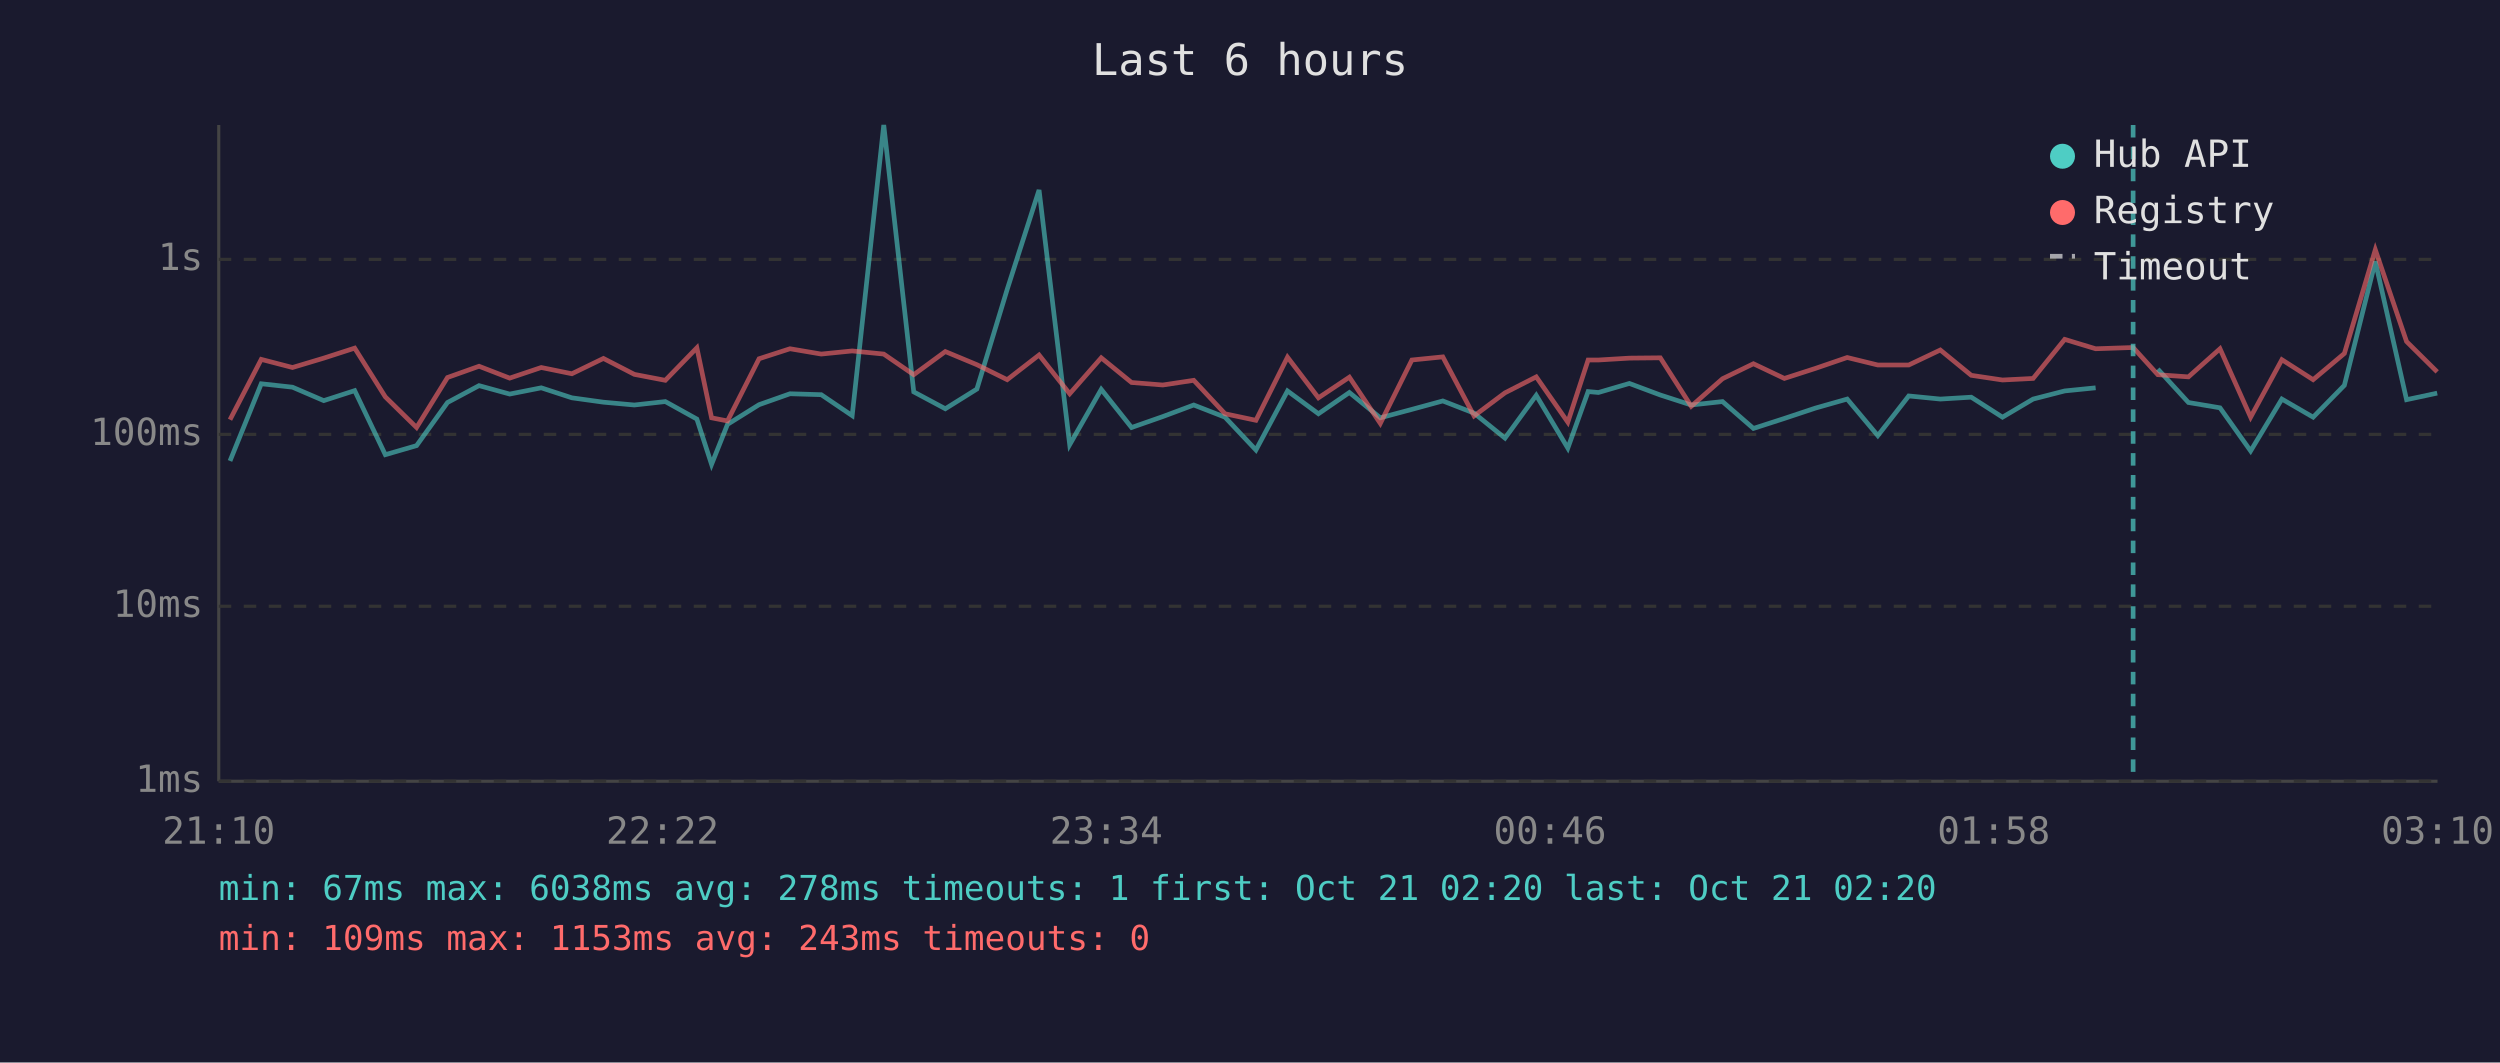
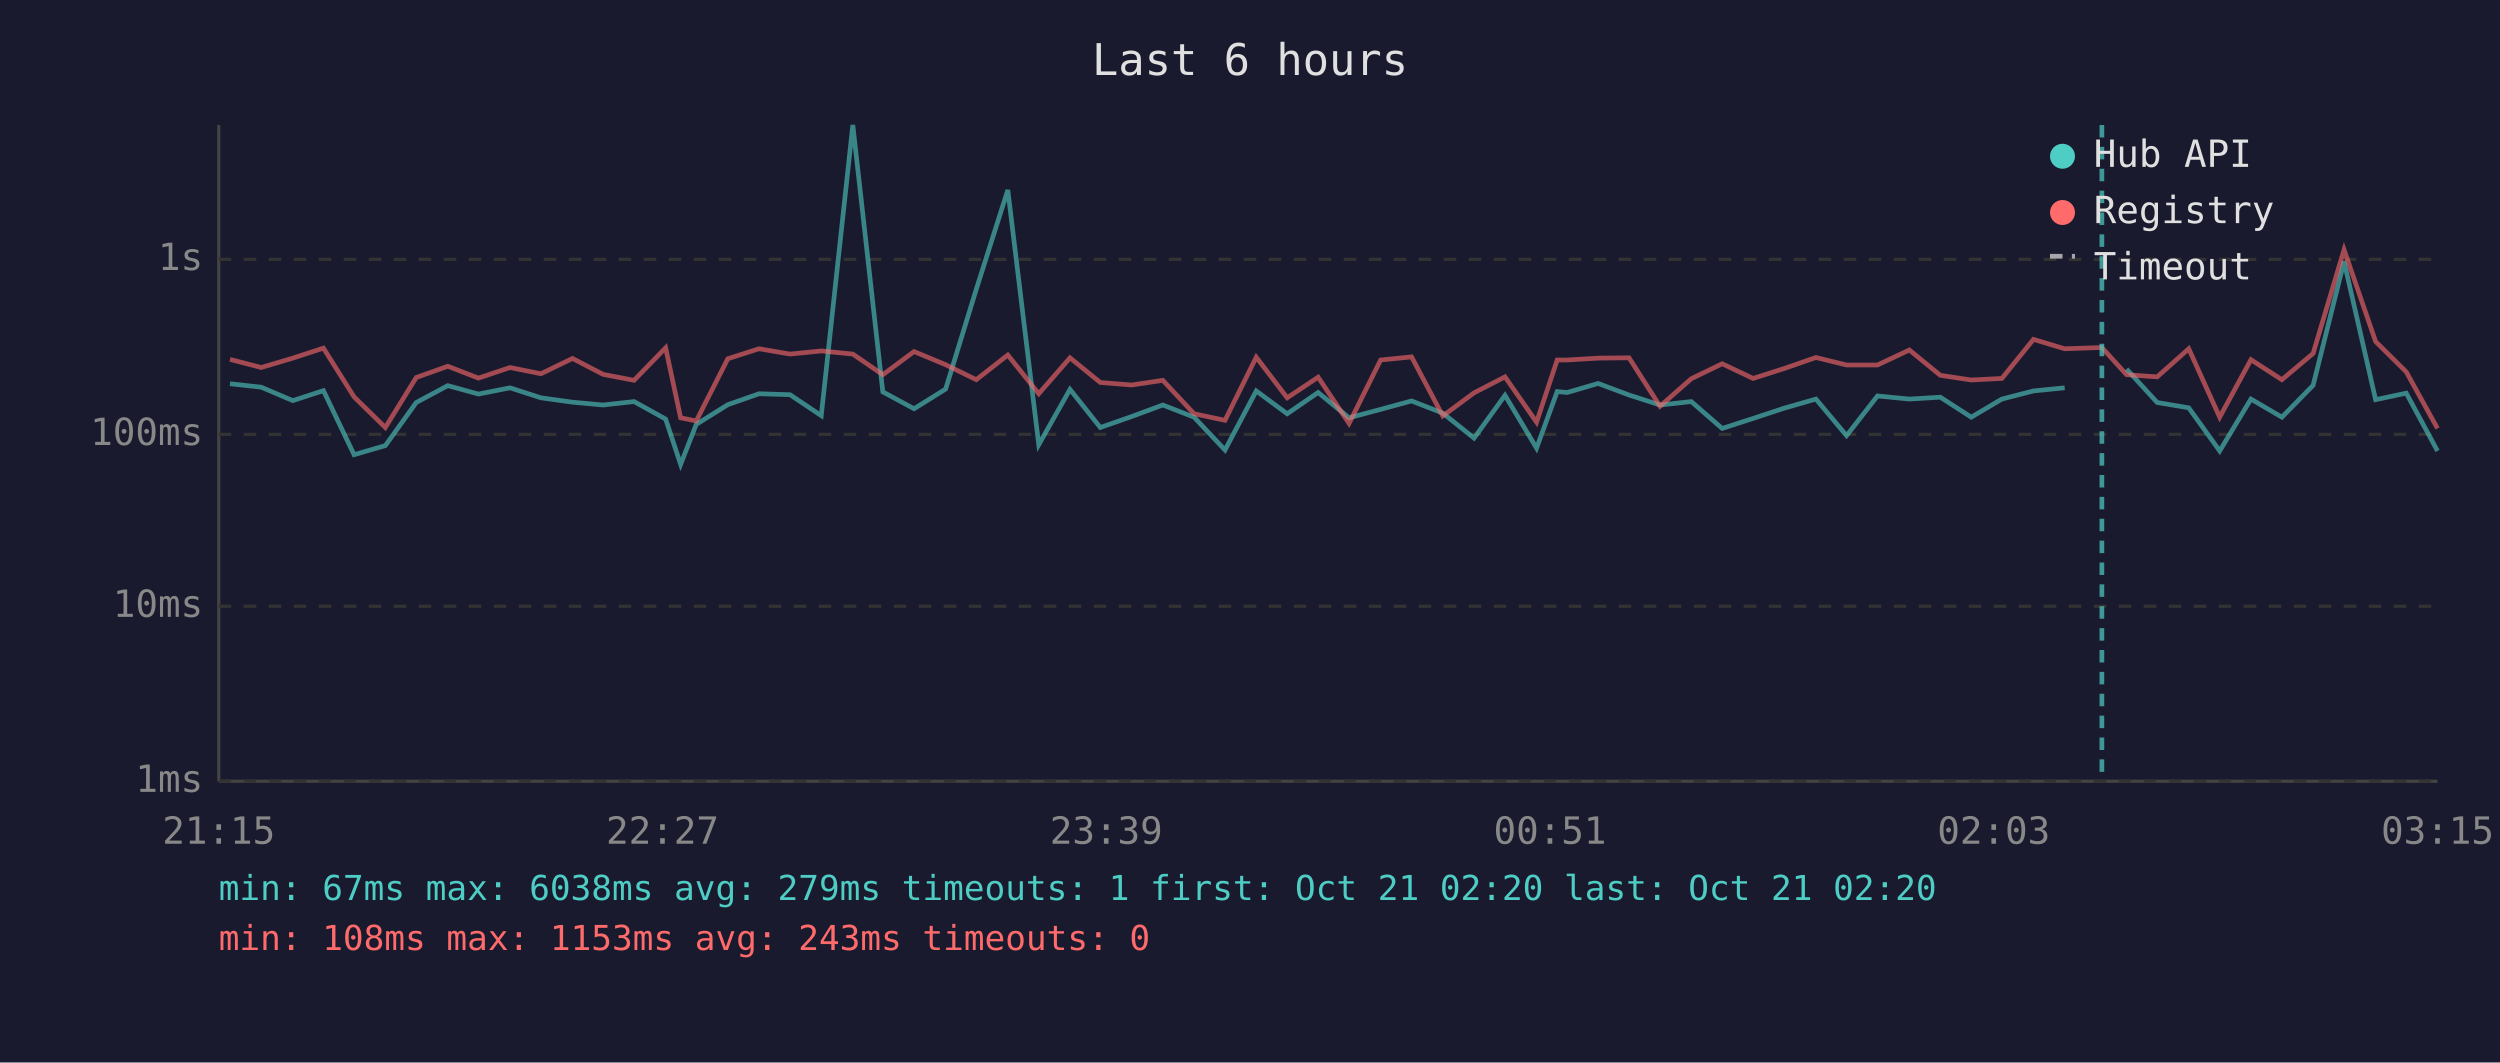
<svg xmlns="http://www.w3.org/2000/svg" viewBox="0 0 800 340" font-family="monospace" font-size="12">
  <rect width="800" height="340" fill="#1a1a2e" />
  <text x="400" y="24" fill="#e0e0e0" font-size="14" text-anchor="middle">Last 6 hours</text>
  <line x1="70" y1="40" x2="70" y2="250" stroke="#444" stroke-width="1" />
  <line x1="70" y1="250" x2="780" y2="250" stroke="#444" stroke-width="1" />
  <line x1="70" y1="250" x2="780" y2="250" stroke="#333" stroke-width="1" stroke-dasharray="4" />
  <text x="65" y="250" fill="#888" text-anchor="end" dominant-baseline="middle">1ms</text>
  <line x1="70" y1="194" x2="780" y2="194" stroke="#333" stroke-width="1" stroke-dasharray="4" />
  <text x="65" y="194" fill="#888" text-anchor="end" dominant-baseline="middle">10ms</text>
  <line x1="70" y1="139" x2="780" y2="139" stroke="#333" stroke-width="1" stroke-dasharray="4" />
  <text x="65" y="139" fill="#888" text-anchor="end" dominant-baseline="middle">100ms</text>
  <line x1="70" y1="83" x2="780" y2="83" stroke="#333" stroke-width="1" stroke-dasharray="4" />
  <text x="65" y="83" fill="#888" text-anchor="end" dominant-baseline="middle">1s</text>
-   <text x="70" y="270" fill="#888" text-anchor="middle">21:10</text>
-   <text x="212" y="270" fill="#888" text-anchor="middle">22:22</text>
-   <text x="354" y="270" fill="#888" text-anchor="middle">23:34</text>
-   <text x="496" y="270" fill="#888" text-anchor="middle">00:46</text>
-   <text x="638" y="270" fill="#888" text-anchor="middle">01:58</text>
-   <text x="780" y="270" fill="#888" text-anchor="middle">03:10</text>
-   <polyline points="73.6,147.5 83.6,122.8 93.6,123.9 103.6,128.2 113.5,125.0 123.3,145.5 133.3,142.6 143.2,128.8 153.3,123.4 163.1,126.1 173.2,124.1 183.0,127.3 193.1,128.7 203.0,129.6 212.9,128.5 223.0,134.1 227.7,148.6 232.8,135.8 242.9,129.5 252.8,126.0 262.8,126.3 272.7,133.0 282.8,40.0 292.4,125.4 302.5,130.8 312.6,124.5 322.3,92.6 332.5,60.8 342.3,142.3 352.4,124.6 362.1,136.8 372.1,133.3 382.0,129.6 392.0,133.5 401.9,144.0 412.0,125.1 421.9,132.4 431.8,125.6 441.7,133.7 451.8,131.0 461.7,128.3 471.7,132.2 481.6,140.2 491.6,126.5 501.7,143.4 508.2,125.3 511.5,125.6 521.4,122.7 531.3,126.4 541.2,129.6 551.2,128.5 561.1,137.1 571.0,133.9 580.9,130.6 591.1,127.7 600.9,139.4 610.8,126.7 620.9,127.7 630.8,127.1 640.8,133.5 650.6,127.7 660.7,125.1 670.6,124.1" fill="none" stroke="#4ecdc4" stroke-width="1.5" opacity="0.6" />
-   <polyline points="690.5,118.1 700.3,128.8 710.4,130.5 720.2,144.3 730.2,127.7 740.2,133.5 750.2,123.3 760.1,83.7 770.1,127.9 779.9,125.8" fill="none" stroke="#4ecdc4" stroke-width="1.5" opacity="0.6" />
-   <polyline points="73.6,134.3 83.6,115.0 93.6,117.6 103.6,114.6 113.5,111.4 123.3,127.0 133.3,136.8 143.2,120.8 153.3,117.2 163.1,121.0 173.2,117.6 183.0,119.6 193.1,114.7 203.0,119.8 212.9,121.7 223.0,111.3 227.7,133.7 232.8,134.7 242.9,114.8 252.8,111.6 262.8,113.3 272.7,112.3 282.8,113.3 292.4,119.9 302.5,112.5 312.6,116.7 322.3,121.5 332.5,113.6 342.3,126.0 352.4,114.5 362.1,122.4 372.1,123.2 382.0,121.7 392.0,132.4 401.9,134.5 412.0,114.3 421.9,127.3 431.8,120.7 441.7,135.5 451.8,115.2 461.7,114.2 471.7,133.1 481.6,125.7 491.6,120.6 501.7,135.1 508.2,115.2 511.5,115.2 521.4,114.6 531.3,114.5 541.2,130.0 551.2,121.2 561.1,116.4 571.0,121.1 580.9,117.9 591.1,114.4 600.9,116.8 610.8,116.8 620.9,112.0 630.8,120.1 640.8,121.6 650.6,121.1 660.7,108.6 670.6,111.6 682.6,111.2 690.5,119.9 700.3,120.6 710.4,111.6 720.2,133.5 730.2,115.1 740.2,121.5 750.2,113.1 760.1,79.9 770.1,109.3 779.9,119.0" fill="none" stroke="#ff6b6b" stroke-width="1.5" opacity="0.6" />
-   <line x1="682.6" y1="40" x2="682.6" y2="250" stroke="#4ecdc4" stroke-width="1.5" stroke-dasharray="4,3" opacity="0.7" />
+   <text x="70" y="270" fill="#888" text-anchor="middle">21:15</text>
+   <text x="212" y="270" fill="#888" text-anchor="middle">22:27</text>
+   <text x="354" y="270" fill="#888" text-anchor="middle">23:39</text>
+   <text x="496" y="270" fill="#888" text-anchor="middle">00:51</text>
+   <text x="638" y="270" fill="#888" text-anchor="middle">02:03</text>
+   <text x="780" y="270" fill="#888" text-anchor="middle">03:15</text>
+   <polyline points="73.6,122.8 83.6,123.9 93.7,128.2 103.5,125.0 113.3,145.5 123.3,142.6 133.2,128.8 143.3,123.4 153.1,126.1 163.2,124.1 173.1,127.3 183.2,128.7 193.0,129.6 202.9,128.5 213.0,134.1 217.8,148.6 222.8,135.8 232.9,129.5 242.9,126.0 252.8,126.3 262.8,133.0 272.9,40.0 282.5,125.4 292.5,130.8 302.6,124.5 312.4,92.6 322.5,60.8 332.4,142.3 342.4,124.6 352.1,136.8 362.1,133.3 372.1,129.6 382.1,133.5 392.0,144.0 402.0,125.1 411.9,132.4 421.8,125.6 431.7,133.7 441.8,131.0 451.7,128.3 461.7,132.2 471.7,140.2 481.6,126.5 491.7,143.4 498.3,125.3 501.5,125.6 511.4,122.7 521.3,126.4 531.2,129.6 541.2,128.5 551.1,137.1 561.0,133.9 571.0,130.6 581.1,127.7 590.9,139.4 600.8,126.7 611.0,127.7 620.9,127.1 630.8,133.5 640.6,127.7 650.7,125.1 660.7,124.1" fill="none" stroke="#4ecdc4" stroke-width="1.5" opacity="0.6" />
+   <polyline points="680.5,118.1 690.3,128.8 700.4,130.5 710.3,144.3 720.3,127.7 730.2,133.5 740.2,123.3 750.1,83.7 760.2,127.9 770.0,125.8 780.0,144.3" fill="none" stroke="#4ecdc4" stroke-width="1.5" opacity="0.6" />
+   <polyline points="73.6,115.0 83.6,117.6 93.7,114.6 103.5,111.4 113.3,127.0 123.3,136.8 133.2,120.8 143.3,117.2 153.1,121.0 163.2,117.6 173.1,119.6 183.2,114.7 193.0,119.8 202.9,121.7 213.0,111.3 217.8,133.7 222.8,134.7 232.9,114.8 242.9,111.6 252.8,113.3 262.8,112.3 272.9,113.3 282.5,119.9 292.5,112.5 302.6,116.7 312.4,121.5 322.5,113.6 332.4,126.0 342.4,114.5 352.1,122.4 362.1,123.2 372.1,121.7 382.1,132.4 392.0,134.5 402.0,114.3 411.9,127.3 421.8,120.7 431.7,135.5 441.8,115.2 451.7,114.2 461.7,133.1 471.7,125.7 481.6,120.6 491.7,135.1 498.3,115.2 501.5,115.2 511.4,114.6 521.3,114.5 531.2,130.0 541.2,121.2 551.1,116.4 561.0,121.1 571.0,117.9 581.1,114.4 590.9,116.8 600.8,116.8 611.0,112.0 620.9,120.1 630.8,121.6 640.6,121.1 650.7,108.6 660.7,111.6 672.6,111.2 680.5,119.9 690.3,120.6 700.4,111.6 710.3,133.5 720.3,115.1 730.2,121.5 740.2,113.1 750.1,79.9 760.2,109.3 770.0,119.0 780.0,137.1" fill="none" stroke="#ff6b6b" stroke-width="1.5" opacity="0.6" />
+   <line x1="672.6" y1="40" x2="672.6" y2="250" stroke="#4ecdc4" stroke-width="1.5" stroke-dasharray="4,3" opacity="0.7" />
  <circle cx="660" cy="50" r="4" fill="#4ecdc4" />
  <text x="670" y="50" fill="#e0e0e0" dominant-baseline="middle">Hub API</text>
  <circle cx="660" cy="68" r="4" fill="#ff6b6b" />
  <text x="670" y="68" fill="#e0e0e0" dominant-baseline="middle">Registry</text>
  <line x1="656" y1="82" x2="664" y2="82" stroke="#e0e0e0" stroke-width="1.5" stroke-dasharray="4,3" opacity="0.7" />
  <text x="670" y="86" fill="#e0e0e0" dominant-baseline="middle">Timeout</text>
-   <text x="70" y="288" fill="#4ecdc4" font-size="11">min: 67ms  max: 6038ms  avg: 278ms  timeouts: 1  first: Oct 21 02:20  last: Oct 21 02:20</text>
-   <text x="70" y="304" fill="#ff6b6b" font-size="11">min: 109ms  max: 1153ms  avg: 243ms  timeouts: 0</text>
+   <text x="70" y="288" fill="#4ecdc4" font-size="11">min: 67ms  max: 6038ms  avg: 279ms  timeouts: 1  first: Oct 21 02:20  last: Oct 21 02:20</text>
+   <text x="70" y="304" fill="#ff6b6b" font-size="11">min: 108ms  max: 1153ms  avg: 243ms  timeouts: 0</text>
</svg>
